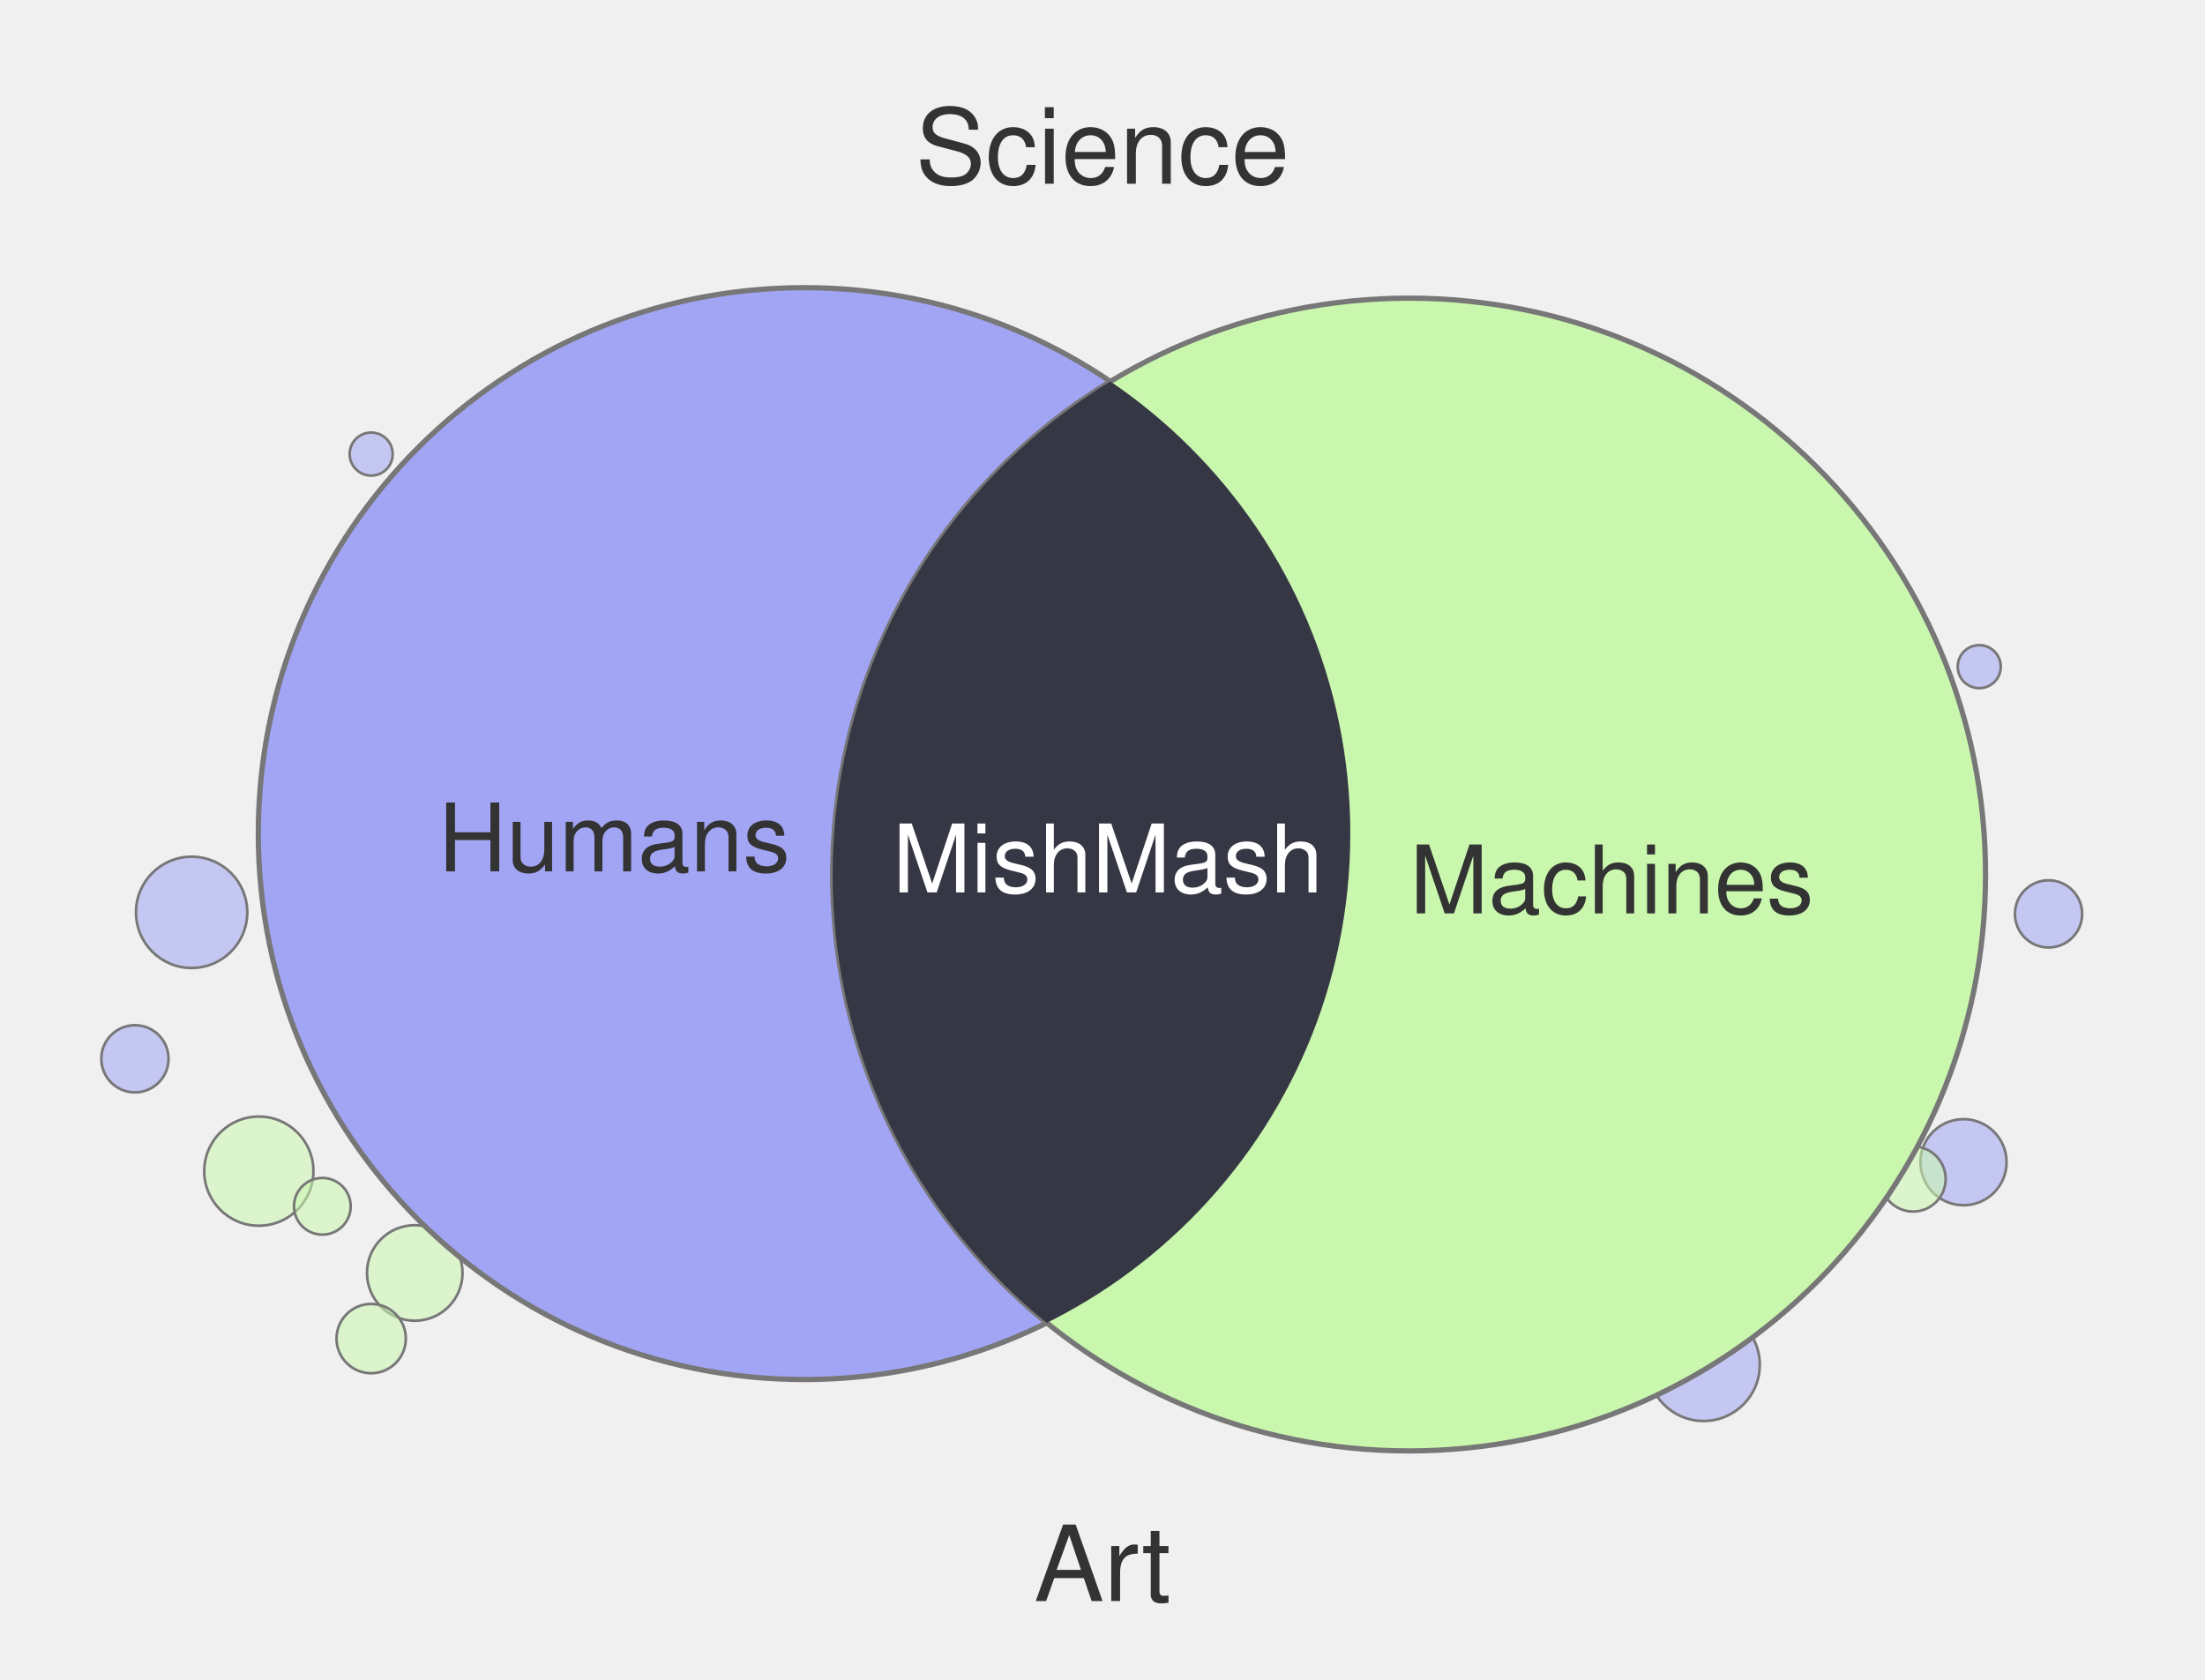
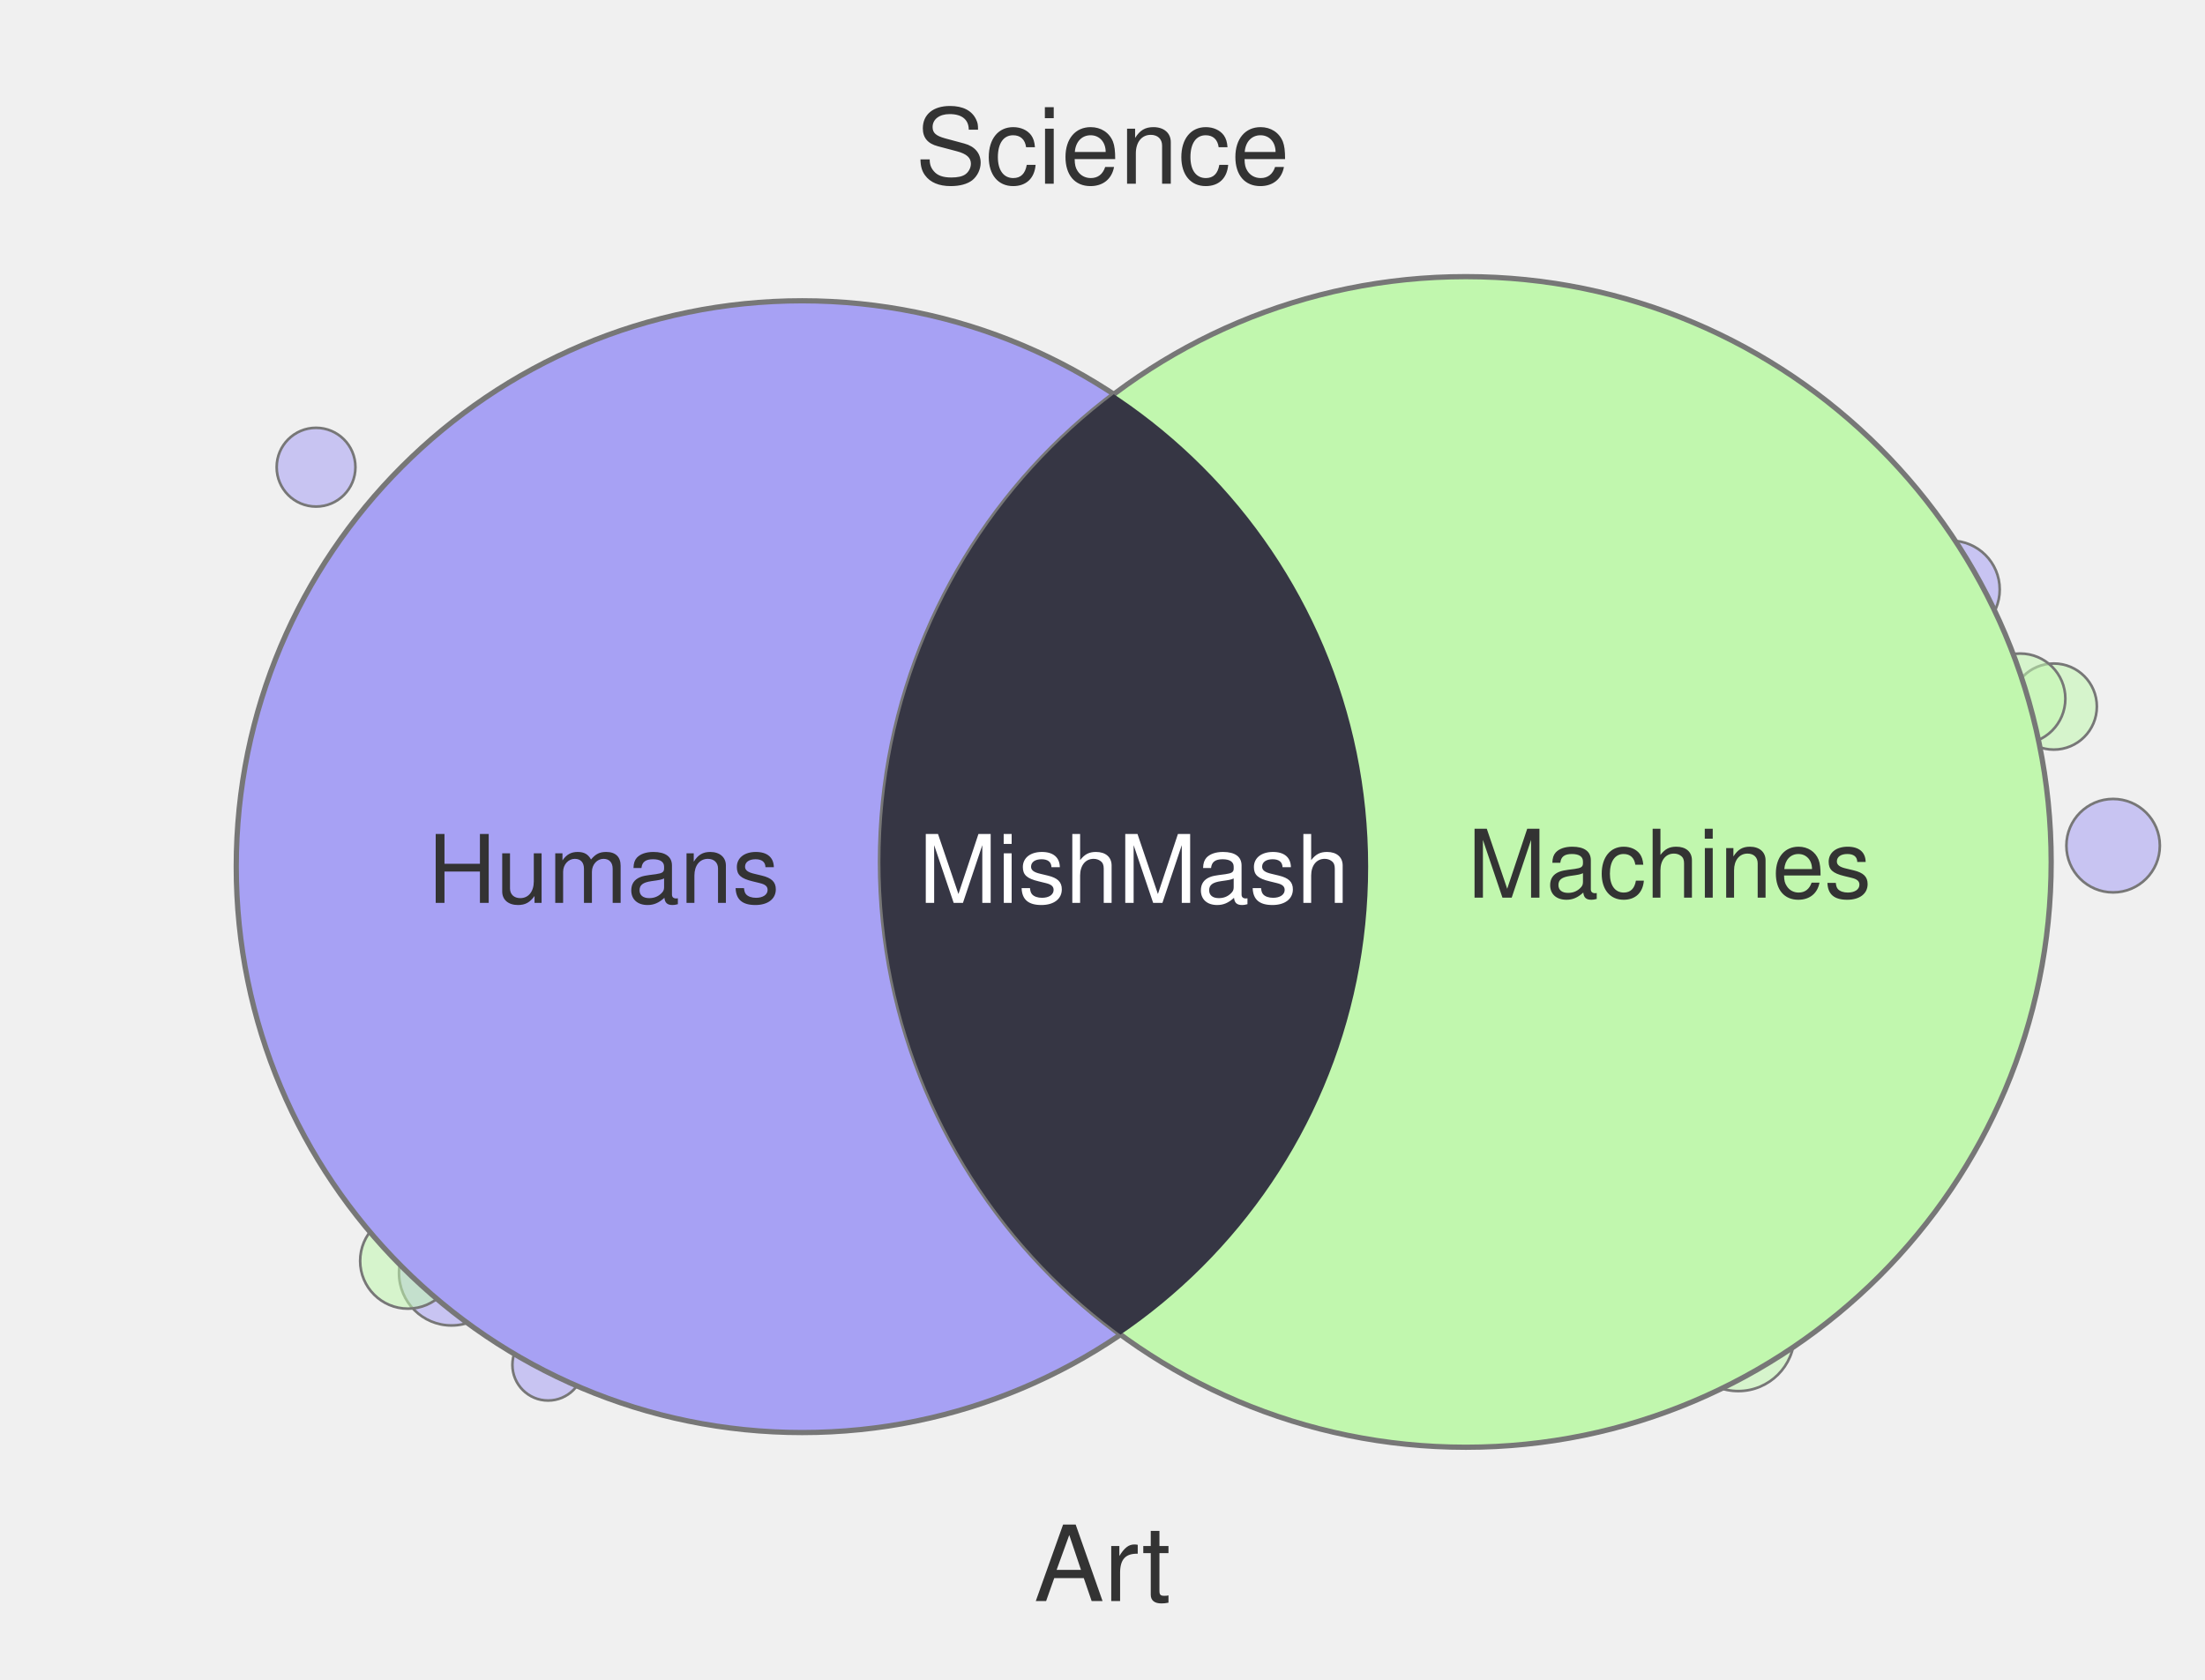
<svg xmlns="http://www.w3.org/2000/svg" width="420" height="320" viewBox="0 0 420 320">
-   <circle cx="374.0" cy="221.4" r="8.2" fill="#A1A5F4" fill-opacity="0.55" stroke="#777" stroke-width="0.5" />
-   <circle cx="377.0" cy="127.0" r="4.1" fill="#A1A5F4" fill-opacity="0.55" stroke="#777" stroke-width="0.5" />
-   <circle cx="390.2" cy="174.1" r="6.4" fill="#A1A5F4" fill-opacity="0.55" stroke="#777" stroke-width="0.5" />
-   <circle cx="49.3" cy="223.1" r="10.4" fill="#CAF7AE" fill-opacity="0.55" stroke="#777" stroke-width="0.5" />
-   <circle cx="79.0" cy="242.5" r="9.1" fill="#CAF7AE" fill-opacity="0.55" stroke="#777" stroke-width="0.5" />
-   <circle cx="70.7" cy="86.5" r="4.1" fill="#A1A5F4" fill-opacity="0.55" stroke="#777" stroke-width="0.5" />
-   <circle cx="364.4" cy="224.6" r="6.2" fill="#CAF7AE" fill-opacity="0.55" stroke="#777" stroke-width="0.5" />
-   <circle cx="25.7" cy="201.7" r="6.4" fill="#A1A5F4" fill-opacity="0.55" stroke="#777" stroke-width="0.5" />
-   <circle cx="61.4" cy="229.8" r="5.4" fill="#CAF7AE" fill-opacity="0.55" stroke="#777" stroke-width="0.5" />
-   <circle cx="36.5" cy="173.8" r="10.6" fill="#A1A5F4" fill-opacity="0.55" stroke="#777" stroke-width="0.5" />
-   <circle cx="324.5" cy="260.0" r="10.7" fill="#A1A5F4" fill-opacity="0.55" stroke="#777" stroke-width="0.5" />
-   <circle cx="70.7" cy="255.0" r="6.6" fill="#CAF7AE" fill-opacity="0.55" stroke="#777" stroke-width="0.5" />
-   <circle cx="153.2" cy="158.8" r="104.0" fill="#A1A5F4" stroke="#777" stroke-width="1" />
-   <circle cx="268.4" cy="166.6" r="109.8" fill="#CAF7AE" stroke="#777" stroke-width="1" />
+   <circle cx="391.2" cy="134.6" r="8.2" fill="#C1F7AE" fill-opacity="0.55" stroke="#777" stroke-width="0.5" />
+   <circle cx="60.2" cy="89.0" r="7.5" fill="#A7A1F4" fill-opacity="0.55" stroke="#777" stroke-width="0.5" />
+   <circle cx="104.4" cy="260.0" r="6.8" fill="#A7A1F4" fill-opacity="0.55" stroke="#777" stroke-width="0.5" />
+   <circle cx="384.8" cy="133.1" r="8.6" fill="#C1F7AE" fill-opacity="0.55" stroke="#777" stroke-width="0.5" />
+   <circle cx="402.5" cy="161.1" r="8.9" fill="#A7A1F4" fill-opacity="0.55" stroke="#777" stroke-width="0.5" />
+   <circle cx="331.1" cy="254.3" r="10.7" fill="#C1F7AE" fill-opacity="0.55" stroke="#777" stroke-width="0.5" />
+   <circle cx="122.8" cy="260.0" r="6.4" fill="#C1F7AE" fill-opacity="0.55" stroke="#777" stroke-width="0.5" />
+   <circle cx="86.0" cy="242.5" r="10.0" fill="#A7A1F4" fill-opacity="0.55" stroke="#777" stroke-width="0.5" />
+   <circle cx="371.6" cy="112.3" r="9.3" fill="#A7A1F4" fill-opacity="0.55" stroke="#777" stroke-width="0.5" />
+   <circle cx="109.2" cy="258.2" r="4.9" fill="#A7A1F4" fill-opacity="0.55" stroke="#777" stroke-width="0.5" />
+   <circle cx="77.7" cy="240.2" r="9.1" fill="#C1F7AE" fill-opacity="0.55" stroke="#777" stroke-width="0.5" />
+   <circle cx="307.7" cy="260.0" r="10.7" fill="#A7A1F4" fill-opacity="0.55" stroke="#777" stroke-width="0.5" />
+   <circle cx="152.8" cy="165.1" r="107.8" fill="#A7A1F4" stroke="#777" stroke-width="1" />
+   <circle cx="279.2" cy="164.2" r="111.5" fill="#C1F7AE" stroke="#777" stroke-width="1" />
  <defs>
    <clipPath id="clip-left" clipPathUnits="userSpaceOnUse">
-       <circle cx="153.2" cy="158.8" r="104.0" />
+       <circle cx="152.8" cy="165.1" r="107.8" />
    </clipPath>
  </defs>
-   <circle cx="268.4" cy="166.6" r="109.8" fill="#363744" clip-path="url(#clip-left)" />
+   <circle cx="279.2" cy="164.2" r="111.5" fill="#363644" clip-path="url(#clip-left)" />
  <text x="210" y="35" text-anchor="middle" font-family="Helvetica, Arial, sans-serif" font-size="20" fill="#333">Science</text>
  <text x="210" y="305" text-anchor="middle" font-family="Helvetica, Arial, sans-serif" font-size="20" fill="#333">Art</text>
-   <text x="117" y="166" text-anchor="middle" font-family="Helvetica, Arial, sans-serif" font-size="18" fill="#333">Humans</text>
-   <text x="307" y="174" text-anchor="middle" font-family="Helvetica, Arial, sans-serif" font-size="18" fill="#333">Machines</text>
-   <text x="211" y="170" text-anchor="middle" font-family="Helvetica, Arial, sans-serif" font-size="18" fill="#fff">MishMash</text>
+   <text x="115" y="172" text-anchor="middle" font-family="Helvetica, Arial, sans-serif" font-size="18" fill="#333">Humans</text>
+   <text x="318" y="171" text-anchor="middle" font-family="Helvetica, Arial, sans-serif" font-size="18" fill="#333">Machines</text>
+   <text x="216" y="172" text-anchor="middle" font-family="Helvetica, Arial, sans-serif" font-size="18" fill="#fff">MishMash</text>
</svg>
